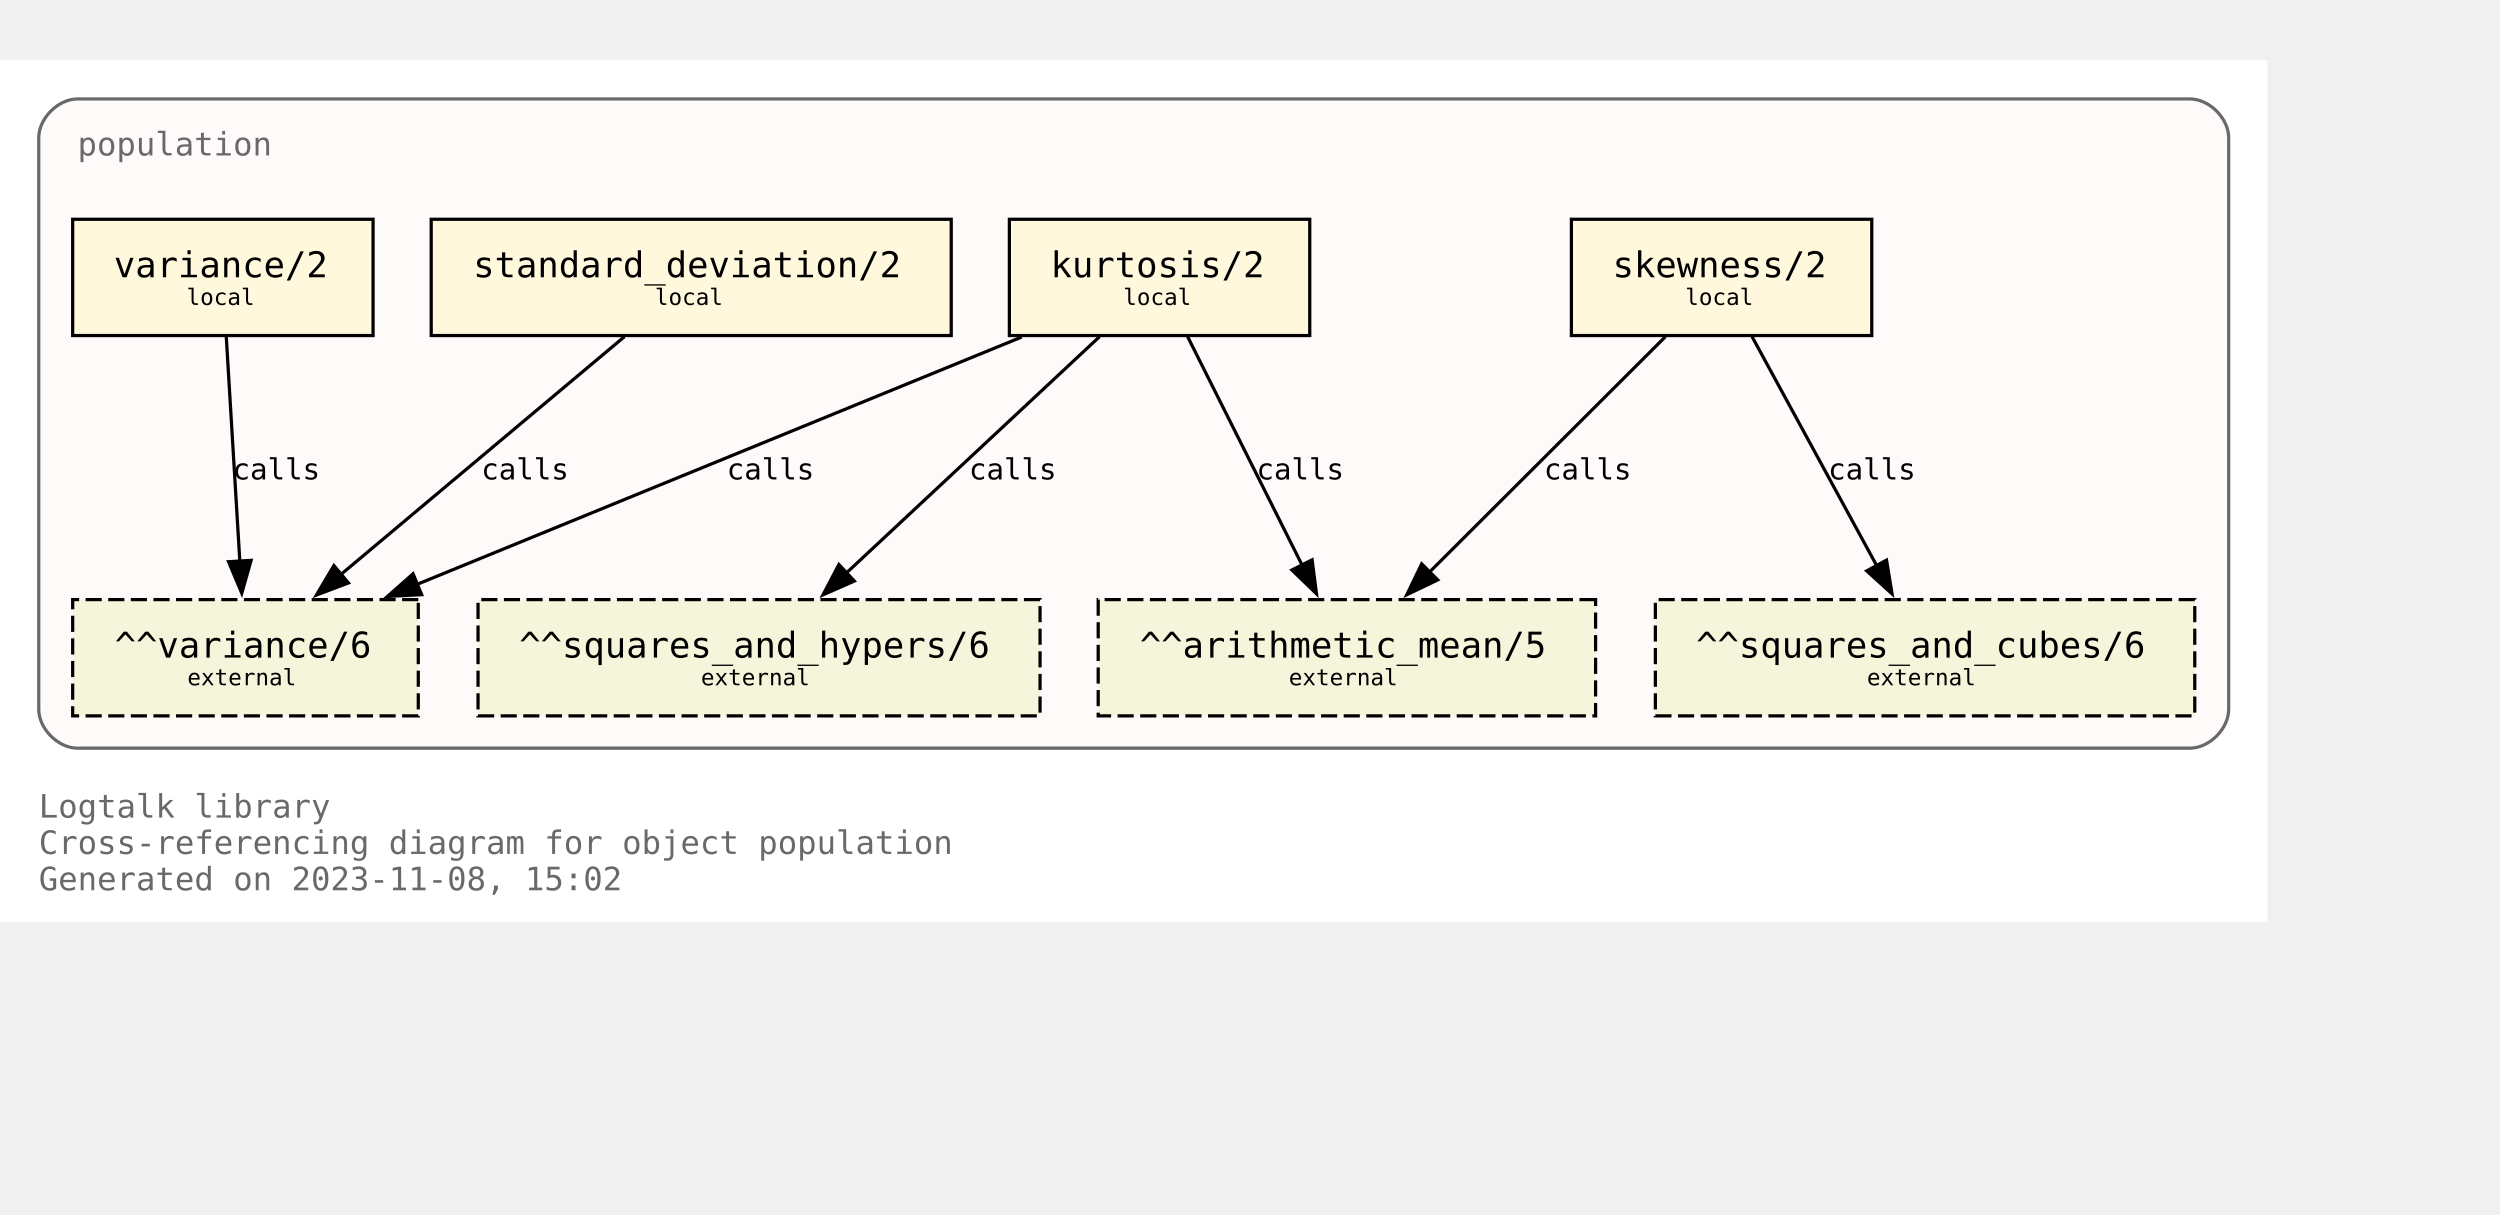
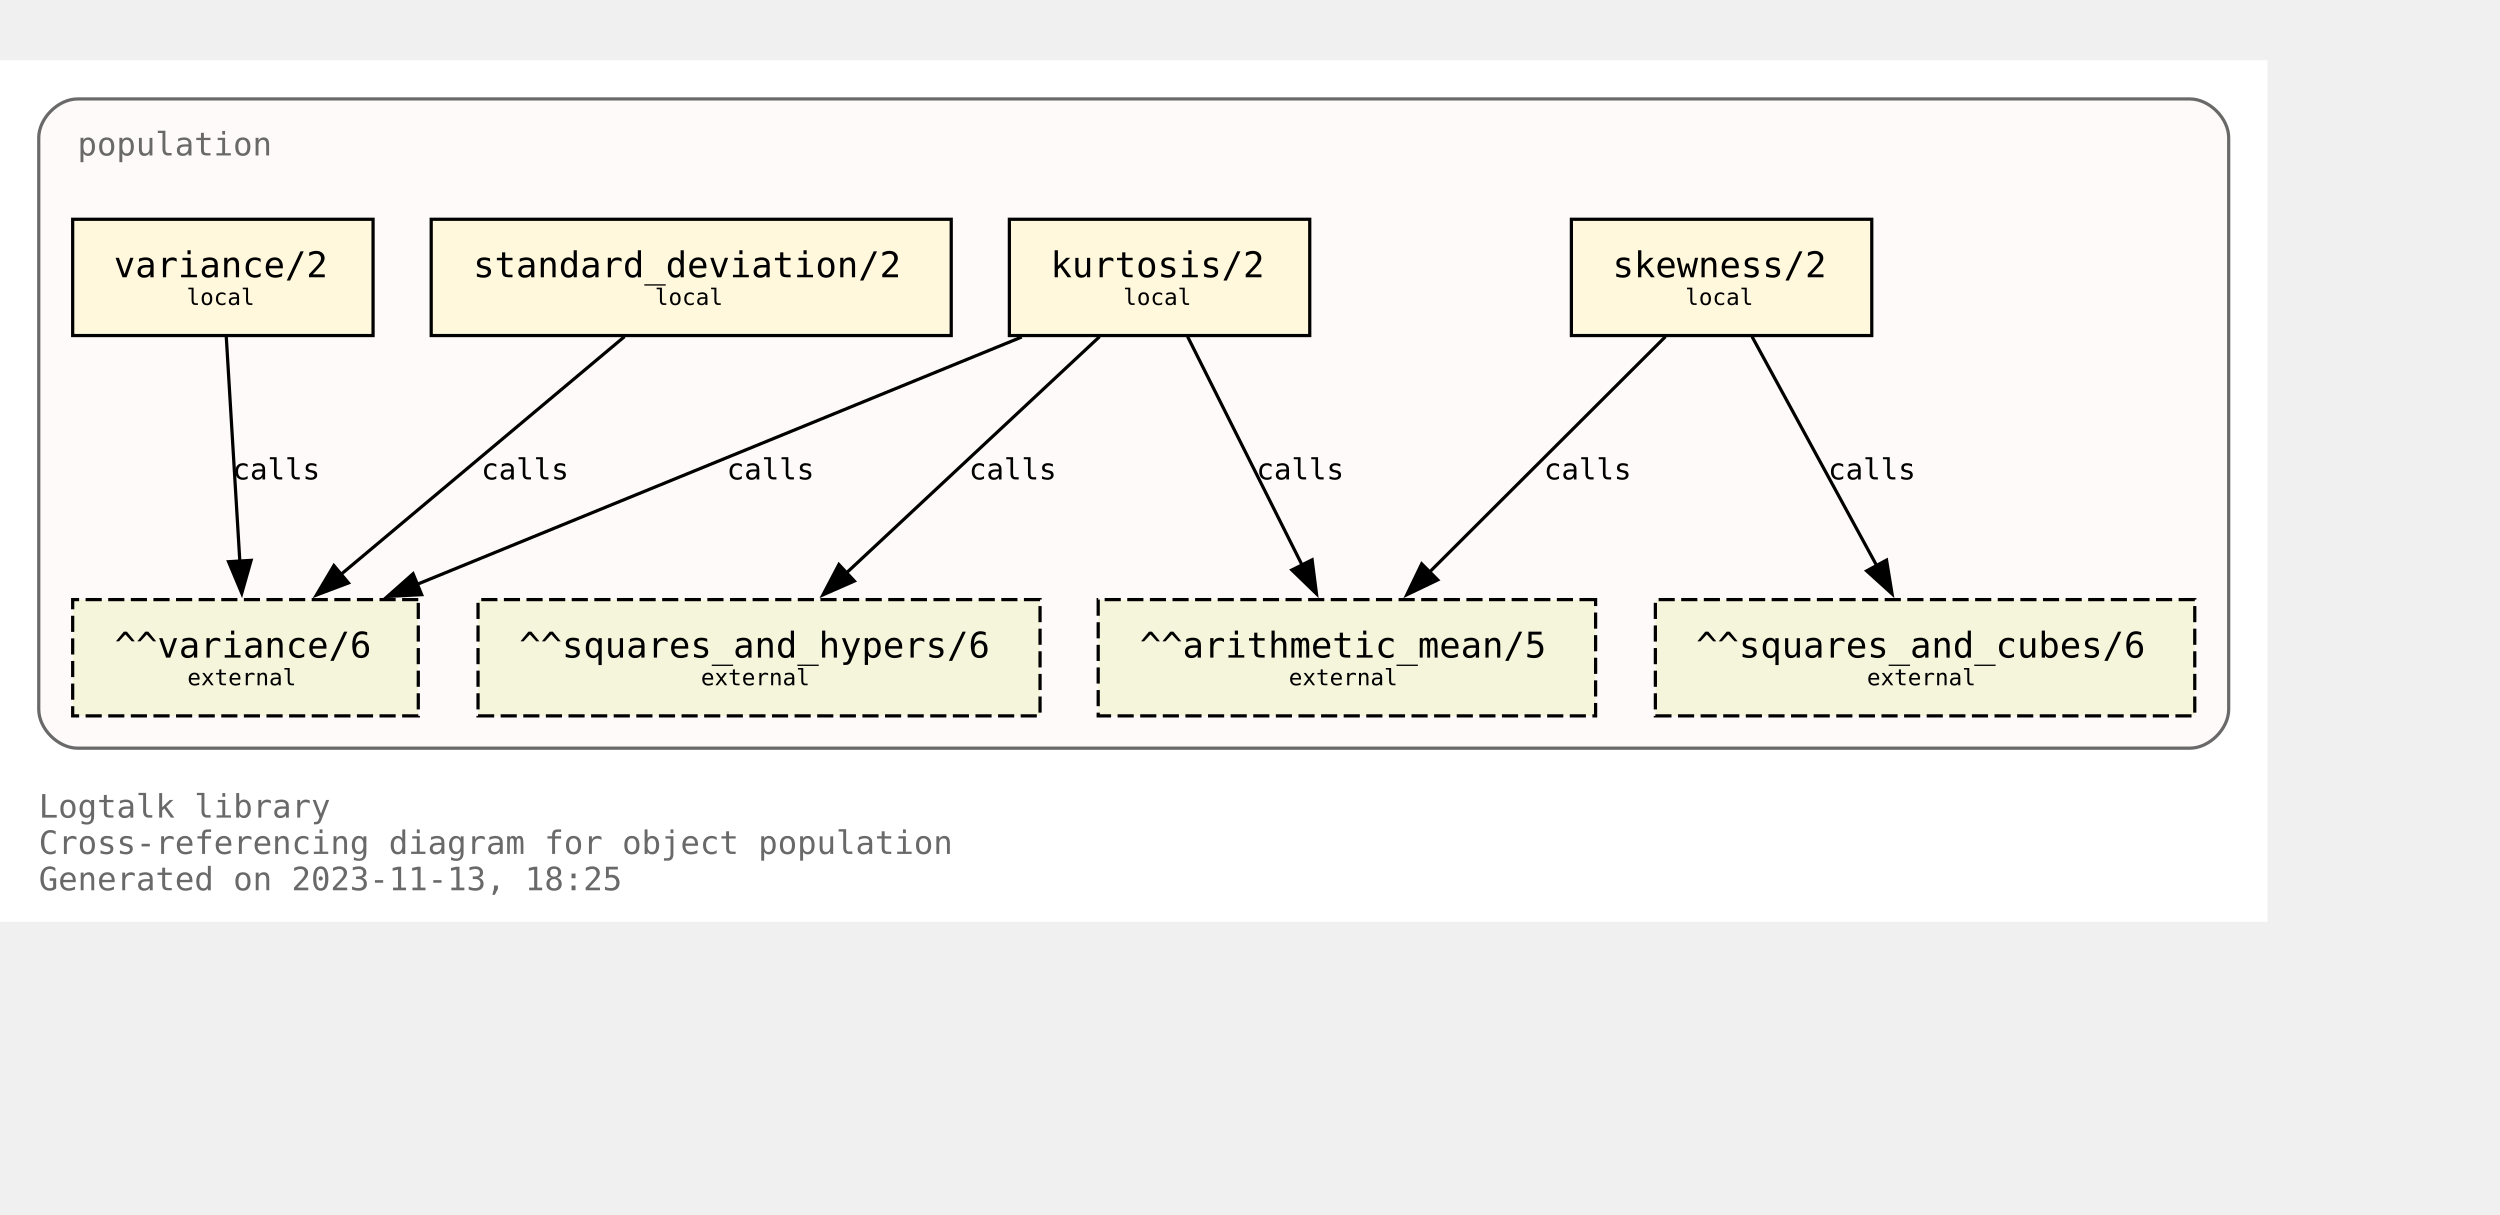
<svg xmlns="http://www.w3.org/2000/svg" xmlns:xlink="http://www.w3.org/1999/xlink" width="846pt" height="411pt" viewBox="72.00 72.00 774.00 338.75">
  <g id="graph0" class="graph" transform="scale(1 1) rotate(0) translate(76 334.75)">
    <polygon fill="white" stroke="none" points="-4,4 -4,-262.75 698,-262.75 698,4 -4,4" />
    <text text-anchor="start" x="8" y="-28.25" font-family="Monospace" font-size="10.00" fill="dimgray">Logtalk library</text>
    <text text-anchor="start" x="8" y="-17" font-family="Monospace" font-size="10.00" fill="dimgray">Cross-referencing diagram for object population</text>
-     <text text-anchor="start" x="8" y="-5.75" font-family="Monospace" font-size="10.00" fill="dimgray">Generated on 2023-11-08, 15:02</text>
+     <text text-anchor="start" x="8" y="-5.75" font-family="Monospace" font-size="10.00" fill="dimgray">Generated on 2023-11-13, 18:25</text>
    <g id="clust1" class="cluster">
      <g id="a_clust1">
        <a xlink:title="population">
          <path fill="snow" stroke="dimgray" d="M20,-49.75C20,-49.75 674,-49.75 674,-49.75 680,-49.75 686,-55.75 686,-61.75 686,-61.75 686,-238.75 686,-238.75 686,-244.75 680,-250.75 674,-250.75 674,-250.75 20,-250.75 20,-250.75 14,-250.75 8,-244.75 8,-238.75 8,-238.75 8,-61.75 8,-61.75 8,-55.75 14,-49.75 20,-49.75" />
          <g id="a_clust1_0">
-             <a xlink:href="https://github.com/LogtalkDotOrg/logtalk3/tree/301e5bea27046e10992dbb7d74be70f4a026dcf5/library/statistics/population.lgt" xlink:title="https://github.com/LogtalkDotOrg/logtalk3/tree/301e5bea27046e10992dbb7d74be70f4a026dcf5/library/statistics/population.lgt">
+             <a xlink:href="https://github.com/LogtalkDotOrg/logtalk3/tree/b73901445b1660216ccc14bfe30cb3bf6759a131/library/statistics/population.lgt" xlink:title="https://github.com/LogtalkDotOrg/logtalk3/tree/b73901445b1660216ccc14bfe30cb3bf6759a131/library/statistics/population.lgt">
              <text text-anchor="start" x="20" y="-233.25" font-family="Monospace" font-size="10.00" fill="dimgray">population</text>
            </a>
          </g>
        </a>
      </g>
    </g>
    <g id="node1" class="node">
      <g id="a_node1">
-         <a xlink:href="https://github.com/LogtalkDotOrg/logtalk3/tree/301e5bea27046e10992dbb7d74be70f4a026dcf5/library/statistics/population.lgt#L33" xlink:title="https://github.com/LogtalkDotOrg/logtalk3/tree/301e5bea27046e10992dbb7d74be70f4a026dcf5/library/statistics/population.lgt#L33">
+         <a xlink:href="https://github.com/LogtalkDotOrg/logtalk3/tree/b73901445b1660216ccc14bfe30cb3bf6759a131/library/statistics/population.lgt#L33" xlink:title="https://github.com/LogtalkDotOrg/logtalk3/tree/b73901445b1660216ccc14bfe30cb3bf6759a131/library/statistics/population.lgt#L33">
          <polygon fill="cornsilk" stroke="black" points="575.5,-213.5 482.5,-213.5 482.5,-177.5 575.5,-177.5 575.5,-213.5" />
          <text text-anchor="start" x="490.38" y="-196.32" font-family="Monospace" font-size="9.00"> </text>
          <text text-anchor="start" x="495.25" y="-195.55" font-family="Monospace" font-size="11.00">skewness/2</text>
          <text text-anchor="start" x="562.38" y="-196.32" font-family="Monospace" font-size="9.00"> </text>
          <text text-anchor="start" x="490.38" y="-185.45" font-family="Monospace" font-size="9.00"> </text>
          <text text-anchor="start" x="517.75" y="-186.97" font-family="Monospace" font-size="7.00">local</text>
          <text text-anchor="start" x="562.38" y="-185.45" font-family="Monospace" font-size="9.00"> </text>
        </a>
      </g>
    </g>
    <g id="node5" class="node">
      <polygon fill="beige" stroke="black" stroke-dasharray="5,2" points="490,-95.75 336,-95.75 336,-59.75 490,-59.75 490,-95.75" />
      <text text-anchor="start" x="343.88" y="-78.58" font-family="Monospace" font-size="9.00"> </text>
      <text text-anchor="start" x="348.88" y="-77.8" font-family="Monospace" font-size="11.00">^^arithmetic_mean/5</text>
      <text text-anchor="start" x="476.88" y="-78.58" font-family="Monospace" font-size="9.00"> </text>
      <text text-anchor="start" x="343.88" y="-67.7" font-family="Monospace" font-size="9.00"> </text>
      <text text-anchor="start" x="395" y="-69.22" font-family="Monospace" font-size="7.00">external</text>
      <text text-anchor="start" x="476.88" y="-67.7" font-family="Monospace" font-size="9.00"> </text>
    </g>
    <g id="edge1" class="edge">
      <g id="a_edge1">
-         <a xlink:href="https://github.com/LogtalkDotOrg/logtalk3/tree/301e5bea27046e10992dbb7d74be70f4a026dcf5/library/statistics/population.lgt#L33" xlink:title="calls">
+         <a xlink:href="https://github.com/LogtalkDotOrg/logtalk3/tree/b73901445b1660216ccc14bfe30cb3bf6759a131/library/statistics/population.lgt#L33" xlink:title="calls">
          <path fill="none" stroke="black" d="M511.63,-177.17C492.24,-157.82 460.67,-126.32 438.49,-104.18" />
          <polygon fill="black" stroke="black" points="441.11,-101.85 431.56,-97.27 436.16,-106.81 441.11,-101.85" />
        </a>
      </g>
      <g id="a_edge1-label">
-         <a xlink:href="https://github.com/LogtalkDotOrg/logtalk3/tree/301e5bea27046e10992dbb7d74be70f4a026dcf5/library/statistics/population.lgt#L33" xlink:title="https://github.com/LogtalkDotOrg/logtalk3/tree/301e5bea27046e10992dbb7d74be70f4a026dcf5/library/statistics/population.lgt#L33">
+         <a xlink:href="https://github.com/LogtalkDotOrg/logtalk3/tree/b73901445b1660216ccc14bfe30cb3bf6759a131/library/statistics/population.lgt#L33" xlink:title="https://github.com/LogtalkDotOrg/logtalk3/tree/b73901445b1660216ccc14bfe30cb3bf6759a131/library/statistics/population.lgt#L33">
          <text text-anchor="start" x="474" y="-132.95" font-family="Monospace" font-size="9.00">calls</text>
        </a>
      </g>
    </g>
    <g id="node6" class="node">
      <polygon fill="beige" stroke="black" stroke-dasharray="5,2" points="675.5,-95.75 508.5,-95.75 508.5,-59.75 675.5,-59.75 675.5,-95.75" />
      <text text-anchor="start" x="516.38" y="-78.58" font-family="Monospace" font-size="9.00"> </text>
      <text text-anchor="start" x="521.12" y="-77.8" font-family="Monospace" font-size="11.00">^^squares_and_cubes/6</text>
      <text text-anchor="start" x="662.38" y="-78.58" font-family="Monospace" font-size="9.00"> </text>
      <text text-anchor="start" x="516.38" y="-67.7" font-family="Monospace" font-size="9.00"> </text>
      <text text-anchor="start" x="574" y="-69.22" font-family="Monospace" font-size="7.00">external</text>
      <text text-anchor="start" x="662.38" y="-67.7" font-family="Monospace" font-size="9.00"> </text>
    </g>
    <g id="edge2" class="edge">
      <g id="a_edge2">
-         <a xlink:href="https://github.com/LogtalkDotOrg/logtalk3/tree/301e5bea27046e10992dbb7d74be70f4a026dcf5/library/statistics/population.lgt#L33" xlink:title="calls">
+         <a xlink:href="https://github.com/LogtalkDotOrg/logtalk3/tree/b73901445b1660216ccc14bfe30cb3bf6759a131/library/statistics/population.lgt#L33" xlink:title="calls">
          <path fill="none" stroke="black" d="M538.43,-177.17C548.64,-158.42 565.06,-128.25 577.03,-106.25" />
          <polygon fill="black" stroke="black" points="580.07,-107.98 581.78,-97.53 573.93,-104.64 580.07,-107.98" />
        </a>
      </g>
      <g id="a_edge2-label">
-         <a xlink:href="https://github.com/LogtalkDotOrg/logtalk3/tree/301e5bea27046e10992dbb7d74be70f4a026dcf5/library/statistics/population.lgt#L33" xlink:title="https://github.com/LogtalkDotOrg/logtalk3/tree/301e5bea27046e10992dbb7d74be70f4a026dcf5/library/statistics/population.lgt#L33">
+         <a xlink:href="https://github.com/LogtalkDotOrg/logtalk3/tree/b73901445b1660216ccc14bfe30cb3bf6759a131/library/statistics/population.lgt#L33" xlink:title="https://github.com/LogtalkDotOrg/logtalk3/tree/b73901445b1660216ccc14bfe30cb3bf6759a131/library/statistics/population.lgt#L33">
          <text text-anchor="start" x="562" y="-132.95" font-family="Monospace" font-size="9.00">calls</text>
        </a>
      </g>
    </g>
    <g id="node2" class="node">
      <g id="a_node2">
-         <a xlink:href="https://github.com/LogtalkDotOrg/logtalk3/tree/301e5bea27046e10992dbb7d74be70f4a026dcf5/library/statistics/population.lgt#L41" xlink:title="https://github.com/LogtalkDotOrg/logtalk3/tree/301e5bea27046e10992dbb7d74be70f4a026dcf5/library/statistics/population.lgt#L41">
+         <a xlink:href="https://github.com/LogtalkDotOrg/logtalk3/tree/b73901445b1660216ccc14bfe30cb3bf6759a131/library/statistics/population.lgt#L41" xlink:title="https://github.com/LogtalkDotOrg/logtalk3/tree/b73901445b1660216ccc14bfe30cb3bf6759a131/library/statistics/population.lgt#L41">
          <polygon fill="cornsilk" stroke="black" points="401.5,-213.5 308.5,-213.5 308.5,-177.5 401.5,-177.5 401.5,-213.5" />
          <text text-anchor="start" x="316.38" y="-196.32" font-family="Monospace" font-size="9.00"> </text>
          <text text-anchor="start" x="321.25" y="-195.55" font-family="Monospace" font-size="11.00">kurtosis/2</text>
          <text text-anchor="start" x="388.38" y="-196.32" font-family="Monospace" font-size="9.00"> </text>
          <text text-anchor="start" x="316.38" y="-185.45" font-family="Monospace" font-size="9.00"> </text>
          <text text-anchor="start" x="343.75" y="-186.97" font-family="Monospace" font-size="7.00">local</text>
          <text text-anchor="start" x="388.38" y="-185.45" font-family="Monospace" font-size="9.00"> </text>
        </a>
      </g>
    </g>
    <g id="edge3" class="edge">
      <g id="a_edge3">
-         <a xlink:href="https://github.com/LogtalkDotOrg/logtalk3/tree/301e5bea27046e10992dbb7d74be70f4a026dcf5/library/statistics/population.lgt#L41" xlink:title="calls">
+         <a xlink:href="https://github.com/LogtalkDotOrg/logtalk3/tree/b73901445b1660216ccc14bfe30cb3bf6759a131/library/statistics/population.lgt#L41" xlink:title="calls">
          <path fill="none" stroke="black" d="M363.68,-177.17C373.08,-158.42 388.2,-128.25 399.22,-106.25" />
          <polygon fill="black" stroke="black" points="402.23,-108.06 403.58,-97.55 395.97,-104.92 402.23,-108.06" />
        </a>
      </g>
      <g id="a_edge3-label">
-         <a xlink:href="https://github.com/LogtalkDotOrg/logtalk3/tree/301e5bea27046e10992dbb7d74be70f4a026dcf5/library/statistics/population.lgt#L41" xlink:title="https://github.com/LogtalkDotOrg/logtalk3/tree/301e5bea27046e10992dbb7d74be70f4a026dcf5/library/statistics/population.lgt#L41">
+         <a xlink:href="https://github.com/LogtalkDotOrg/logtalk3/tree/b73901445b1660216ccc14bfe30cb3bf6759a131/library/statistics/population.lgt#L41" xlink:title="https://github.com/LogtalkDotOrg/logtalk3/tree/b73901445b1660216ccc14bfe30cb3bf6759a131/library/statistics/population.lgt#L41">
          <text text-anchor="start" x="385" y="-132.95" font-family="Monospace" font-size="9.00">calls</text>
        </a>
      </g>
    </g>
    <g id="node7" class="node">
      <polygon fill="beige" stroke="black" stroke-dasharray="5,2" points="318,-95.75 144,-95.75 144,-59.75 318,-59.75 318,-95.75" />
      <text text-anchor="start" x="151.88" y="-78.58" font-family="Monospace" font-size="9.00"> </text>
      <text text-anchor="start" x="156.75" y="-77.8" font-family="Monospace" font-size="11.00">^^squares_and_hypers/6</text>
      <text text-anchor="start" x="304.88" y="-78.58" font-family="Monospace" font-size="9.00"> </text>
      <text text-anchor="start" x="151.88" y="-67.7" font-family="Monospace" font-size="9.00"> </text>
      <text text-anchor="start" x="213" y="-69.22" font-family="Monospace" font-size="7.00">external</text>
      <text text-anchor="start" x="304.88" y="-67.7" font-family="Monospace" font-size="9.00"> </text>
    </g>
    <g id="edge4" class="edge">
      <g id="a_edge4">
-         <a xlink:href="https://github.com/LogtalkDotOrg/logtalk3/tree/301e5bea27046e10992dbb7d74be70f4a026dcf5/library/statistics/population.lgt#L41" xlink:title="calls">
+         <a xlink:href="https://github.com/LogtalkDotOrg/logtalk3/tree/b73901445b1660216ccc14bfe30cb3bf6759a131/library/statistics/population.lgt#L41" xlink:title="calls">
          <path fill="none" stroke="black" d="M336.44,-177.17C315.62,-157.74 281.66,-126.04 257.93,-103.89" />
          <polygon fill="black" stroke="black" points="260.5,-101.5 250.8,-97.23 255.72,-106.61 260.5,-101.5" />
        </a>
      </g>
      <g id="a_edge4-label">
-         <a xlink:href="https://github.com/LogtalkDotOrg/logtalk3/tree/301e5bea27046e10992dbb7d74be70f4a026dcf5/library/statistics/population.lgt#L41" xlink:title="https://github.com/LogtalkDotOrg/logtalk3/tree/301e5bea27046e10992dbb7d74be70f4a026dcf5/library/statistics/population.lgt#L41">
+         <a xlink:href="https://github.com/LogtalkDotOrg/logtalk3/tree/b73901445b1660216ccc14bfe30cb3bf6759a131/library/statistics/population.lgt#L41" xlink:title="https://github.com/LogtalkDotOrg/logtalk3/tree/b73901445b1660216ccc14bfe30cb3bf6759a131/library/statistics/population.lgt#L41">
          <text text-anchor="start" x="296" y="-132.95" font-family="Monospace" font-size="9.00">calls</text>
        </a>
      </g>
    </g>
    <g id="node8" class="node">
      <polygon fill="beige" stroke="black" stroke-dasharray="5,2" points="125.5,-95.75 18.5,-95.75 18.5,-59.75 125.5,-59.75 125.5,-95.75" />
      <text text-anchor="start" x="26.38" y="-78.58" font-family="Monospace" font-size="9.00"> </text>
      <text text-anchor="start" x="31.5" y="-77.8" font-family="Monospace" font-size="11.00">^^variance/6</text>
      <text text-anchor="start" x="112.38" y="-78.58" font-family="Monospace" font-size="9.00"> </text>
      <text text-anchor="start" x="26.38" y="-67.7" font-family="Monospace" font-size="9.00"> </text>
      <text text-anchor="start" x="54" y="-69.22" font-family="Monospace" font-size="7.00">external</text>
      <text text-anchor="start" x="112.38" y="-67.7" font-family="Monospace" font-size="9.00"> </text>
    </g>
    <g id="edge5" class="edge">
      <g id="a_edge5">
-         <a xlink:href="https://github.com/LogtalkDotOrg/logtalk3/tree/301e5bea27046e10992dbb7d74be70f4a026dcf5/library/statistics/population.lgt#L41" xlink:title="calls">
+         <a xlink:href="https://github.com/LogtalkDotOrg/logtalk3/tree/b73901445b1660216ccc14bfe30cb3bf6759a131/library/statistics/population.lgt#L41" xlink:title="calls">
          <path fill="none" stroke="black" d="M312.33,-177.05C262.24,-156.56 179.15,-122.58 124.99,-100.42" />
          <polygon fill="black" stroke="black" points="126.54,-97.28 115.96,-96.73 123.89,-103.75 126.54,-97.28" />
        </a>
      </g>
      <g id="a_edge5-label">
-         <a xlink:href="https://github.com/LogtalkDotOrg/logtalk3/tree/301e5bea27046e10992dbb7d74be70f4a026dcf5/library/statistics/population.lgt#L41" xlink:title="https://github.com/LogtalkDotOrg/logtalk3/tree/301e5bea27046e10992dbb7d74be70f4a026dcf5/library/statistics/population.lgt#L41">
+         <a xlink:href="https://github.com/LogtalkDotOrg/logtalk3/tree/b73901445b1660216ccc14bfe30cb3bf6759a131/library/statistics/population.lgt#L41" xlink:title="https://github.com/LogtalkDotOrg/logtalk3/tree/b73901445b1660216ccc14bfe30cb3bf6759a131/library/statistics/population.lgt#L41">
          <text text-anchor="start" x="221" y="-132.95" font-family="Monospace" font-size="9.00">calls</text>
        </a>
      </g>
    </g>
    <g id="node3" class="node">
      <g id="a_node3">
-         <a xlink:href="https://github.com/LogtalkDotOrg/logtalk3/tree/301e5bea27046e10992dbb7d74be70f4a026dcf5/library/statistics/population.lgt#L50" xlink:title="https://github.com/LogtalkDotOrg/logtalk3/tree/301e5bea27046e10992dbb7d74be70f4a026dcf5/library/statistics/population.lgt#L50">
+         <a xlink:href="https://github.com/LogtalkDotOrg/logtalk3/tree/b73901445b1660216ccc14bfe30cb3bf6759a131/library/statistics/population.lgt#L50" xlink:title="https://github.com/LogtalkDotOrg/logtalk3/tree/b73901445b1660216ccc14bfe30cb3bf6759a131/library/statistics/population.lgt#L50">
          <polygon fill="cornsilk" stroke="black" points="290.5,-213.5 129.5,-213.5 129.5,-177.5 290.5,-177.5 290.5,-213.5" />
          <text text-anchor="start" x="137.38" y="-196.32" font-family="Monospace" font-size="9.00"> </text>
          <text text-anchor="start" x="142.5" y="-195.55" font-family="Monospace" font-size="11.00">standard_deviation/2</text>
          <text text-anchor="start" x="277.38" y="-196.32" font-family="Monospace" font-size="9.00"> </text>
          <text text-anchor="start" x="137.38" y="-185.45" font-family="Monospace" font-size="9.00"> </text>
          <text text-anchor="start" x="198.75" y="-186.97" font-family="Monospace" font-size="7.00">local</text>
          <text text-anchor="start" x="277.38" y="-185.45" font-family="Monospace" font-size="9.00"> </text>
        </a>
      </g>
    </g>
    <g id="edge6" class="edge">
      <g id="a_edge6">
-         <a xlink:href="https://github.com/LogtalkDotOrg/logtalk3/tree/301e5bea27046e10992dbb7d74be70f4a026dcf5/library/statistics/population.lgt#L50" xlink:title="calls">
+         <a xlink:href="https://github.com/LogtalkDotOrg/logtalk3/tree/b73901445b1660216ccc14bfe30cb3bf6759a131/library/statistics/population.lgt#L50" xlink:title="calls">
          <path fill="none" stroke="black" d="M189.34,-177.17C165.97,-157.57 127.72,-125.49 101.28,-103.31" />
          <polygon fill="black" stroke="black" points="103.87,-100.91 93.96,-97.17 99.37,-106.28 103.87,-100.91" />
        </a>
      </g>
      <g id="a_edge6-label">
-         <a xlink:href="https://github.com/LogtalkDotOrg/logtalk3/tree/301e5bea27046e10992dbb7d74be70f4a026dcf5/library/statistics/population.lgt#L50" xlink:title="https://github.com/LogtalkDotOrg/logtalk3/tree/301e5bea27046e10992dbb7d74be70f4a026dcf5/library/statistics/population.lgt#L50">
+         <a xlink:href="https://github.com/LogtalkDotOrg/logtalk3/tree/b73901445b1660216ccc14bfe30cb3bf6759a131/library/statistics/population.lgt#L50" xlink:title="https://github.com/LogtalkDotOrg/logtalk3/tree/b73901445b1660216ccc14bfe30cb3bf6759a131/library/statistics/population.lgt#L50">
          <text text-anchor="start" x="145" y="-132.95" font-family="Monospace" font-size="9.00">calls</text>
        </a>
      </g>
    </g>
    <g id="node4" class="node">
      <g id="a_node4">
-         <a xlink:href="https://github.com/LogtalkDotOrg/logtalk3/tree/301e5bea27046e10992dbb7d74be70f4a026dcf5/library/statistics/population.lgt#L54" xlink:title="https://github.com/LogtalkDotOrg/logtalk3/tree/301e5bea27046e10992dbb7d74be70f4a026dcf5/library/statistics/population.lgt#L54">
+         <a xlink:href="https://github.com/LogtalkDotOrg/logtalk3/tree/b73901445b1660216ccc14bfe30cb3bf6759a131/library/statistics/population.lgt#L54" xlink:title="https://github.com/LogtalkDotOrg/logtalk3/tree/b73901445b1660216ccc14bfe30cb3bf6759a131/library/statistics/population.lgt#L54">
          <polygon fill="cornsilk" stroke="black" points="111.5,-213.5 18.5,-213.5 18.5,-177.5 111.5,-177.5 111.5,-213.5" />
          <text text-anchor="start" x="26.38" y="-196.32" font-family="Monospace" font-size="9.00"> </text>
          <text text-anchor="start" x="31.25" y="-195.55" font-family="Monospace" font-size="11.00">variance/2</text>
          <text text-anchor="start" x="98.38" y="-196.32" font-family="Monospace" font-size="9.00"> </text>
          <text text-anchor="start" x="26.38" y="-185.45" font-family="Monospace" font-size="9.00"> </text>
          <text text-anchor="start" x="53.75" y="-186.97" font-family="Monospace" font-size="7.00">local</text>
          <text text-anchor="start" x="98.38" y="-185.45" font-family="Monospace" font-size="9.00"> </text>
        </a>
      </g>
    </g>
    <g id="edge7" class="edge">
      <g id="a_edge7">
-         <a xlink:href="https://github.com/LogtalkDotOrg/logtalk3/tree/301e5bea27046e10992dbb7d74be70f4a026dcf5/library/statistics/population.lgt#L54" xlink:title="calls">
+         <a xlink:href="https://github.com/LogtalkDotOrg/logtalk3/tree/b73901445b1660216ccc14bfe30cb3bf6759a131/library/statistics/population.lgt#L54" xlink:title="calls">
          <path fill="none" stroke="black" d="M66.05,-177.17C67.16,-158.76 68.94,-129.35 70.26,-107.46" />
          <polygon fill="black" stroke="black" points="73.74,-107.9 70.85,-97.71 66.76,-107.48 73.74,-107.9" />
        </a>
      </g>
      <g id="a_edge7-label">
-         <a xlink:href="https://github.com/LogtalkDotOrg/logtalk3/tree/301e5bea27046e10992dbb7d74be70f4a026dcf5/library/statistics/population.lgt#L54" xlink:title="https://github.com/LogtalkDotOrg/logtalk3/tree/301e5bea27046e10992dbb7d74be70f4a026dcf5/library/statistics/population.lgt#L54">
+         <a xlink:href="https://github.com/LogtalkDotOrg/logtalk3/tree/b73901445b1660216ccc14bfe30cb3bf6759a131/library/statistics/population.lgt#L54" xlink:title="https://github.com/LogtalkDotOrg/logtalk3/tree/b73901445b1660216ccc14bfe30cb3bf6759a131/library/statistics/population.lgt#L54">
          <text text-anchor="start" x="68" y="-132.95" font-family="Monospace" font-size="9.00">calls</text>
        </a>
      </g>
    </g>
  </g>
</svg>
